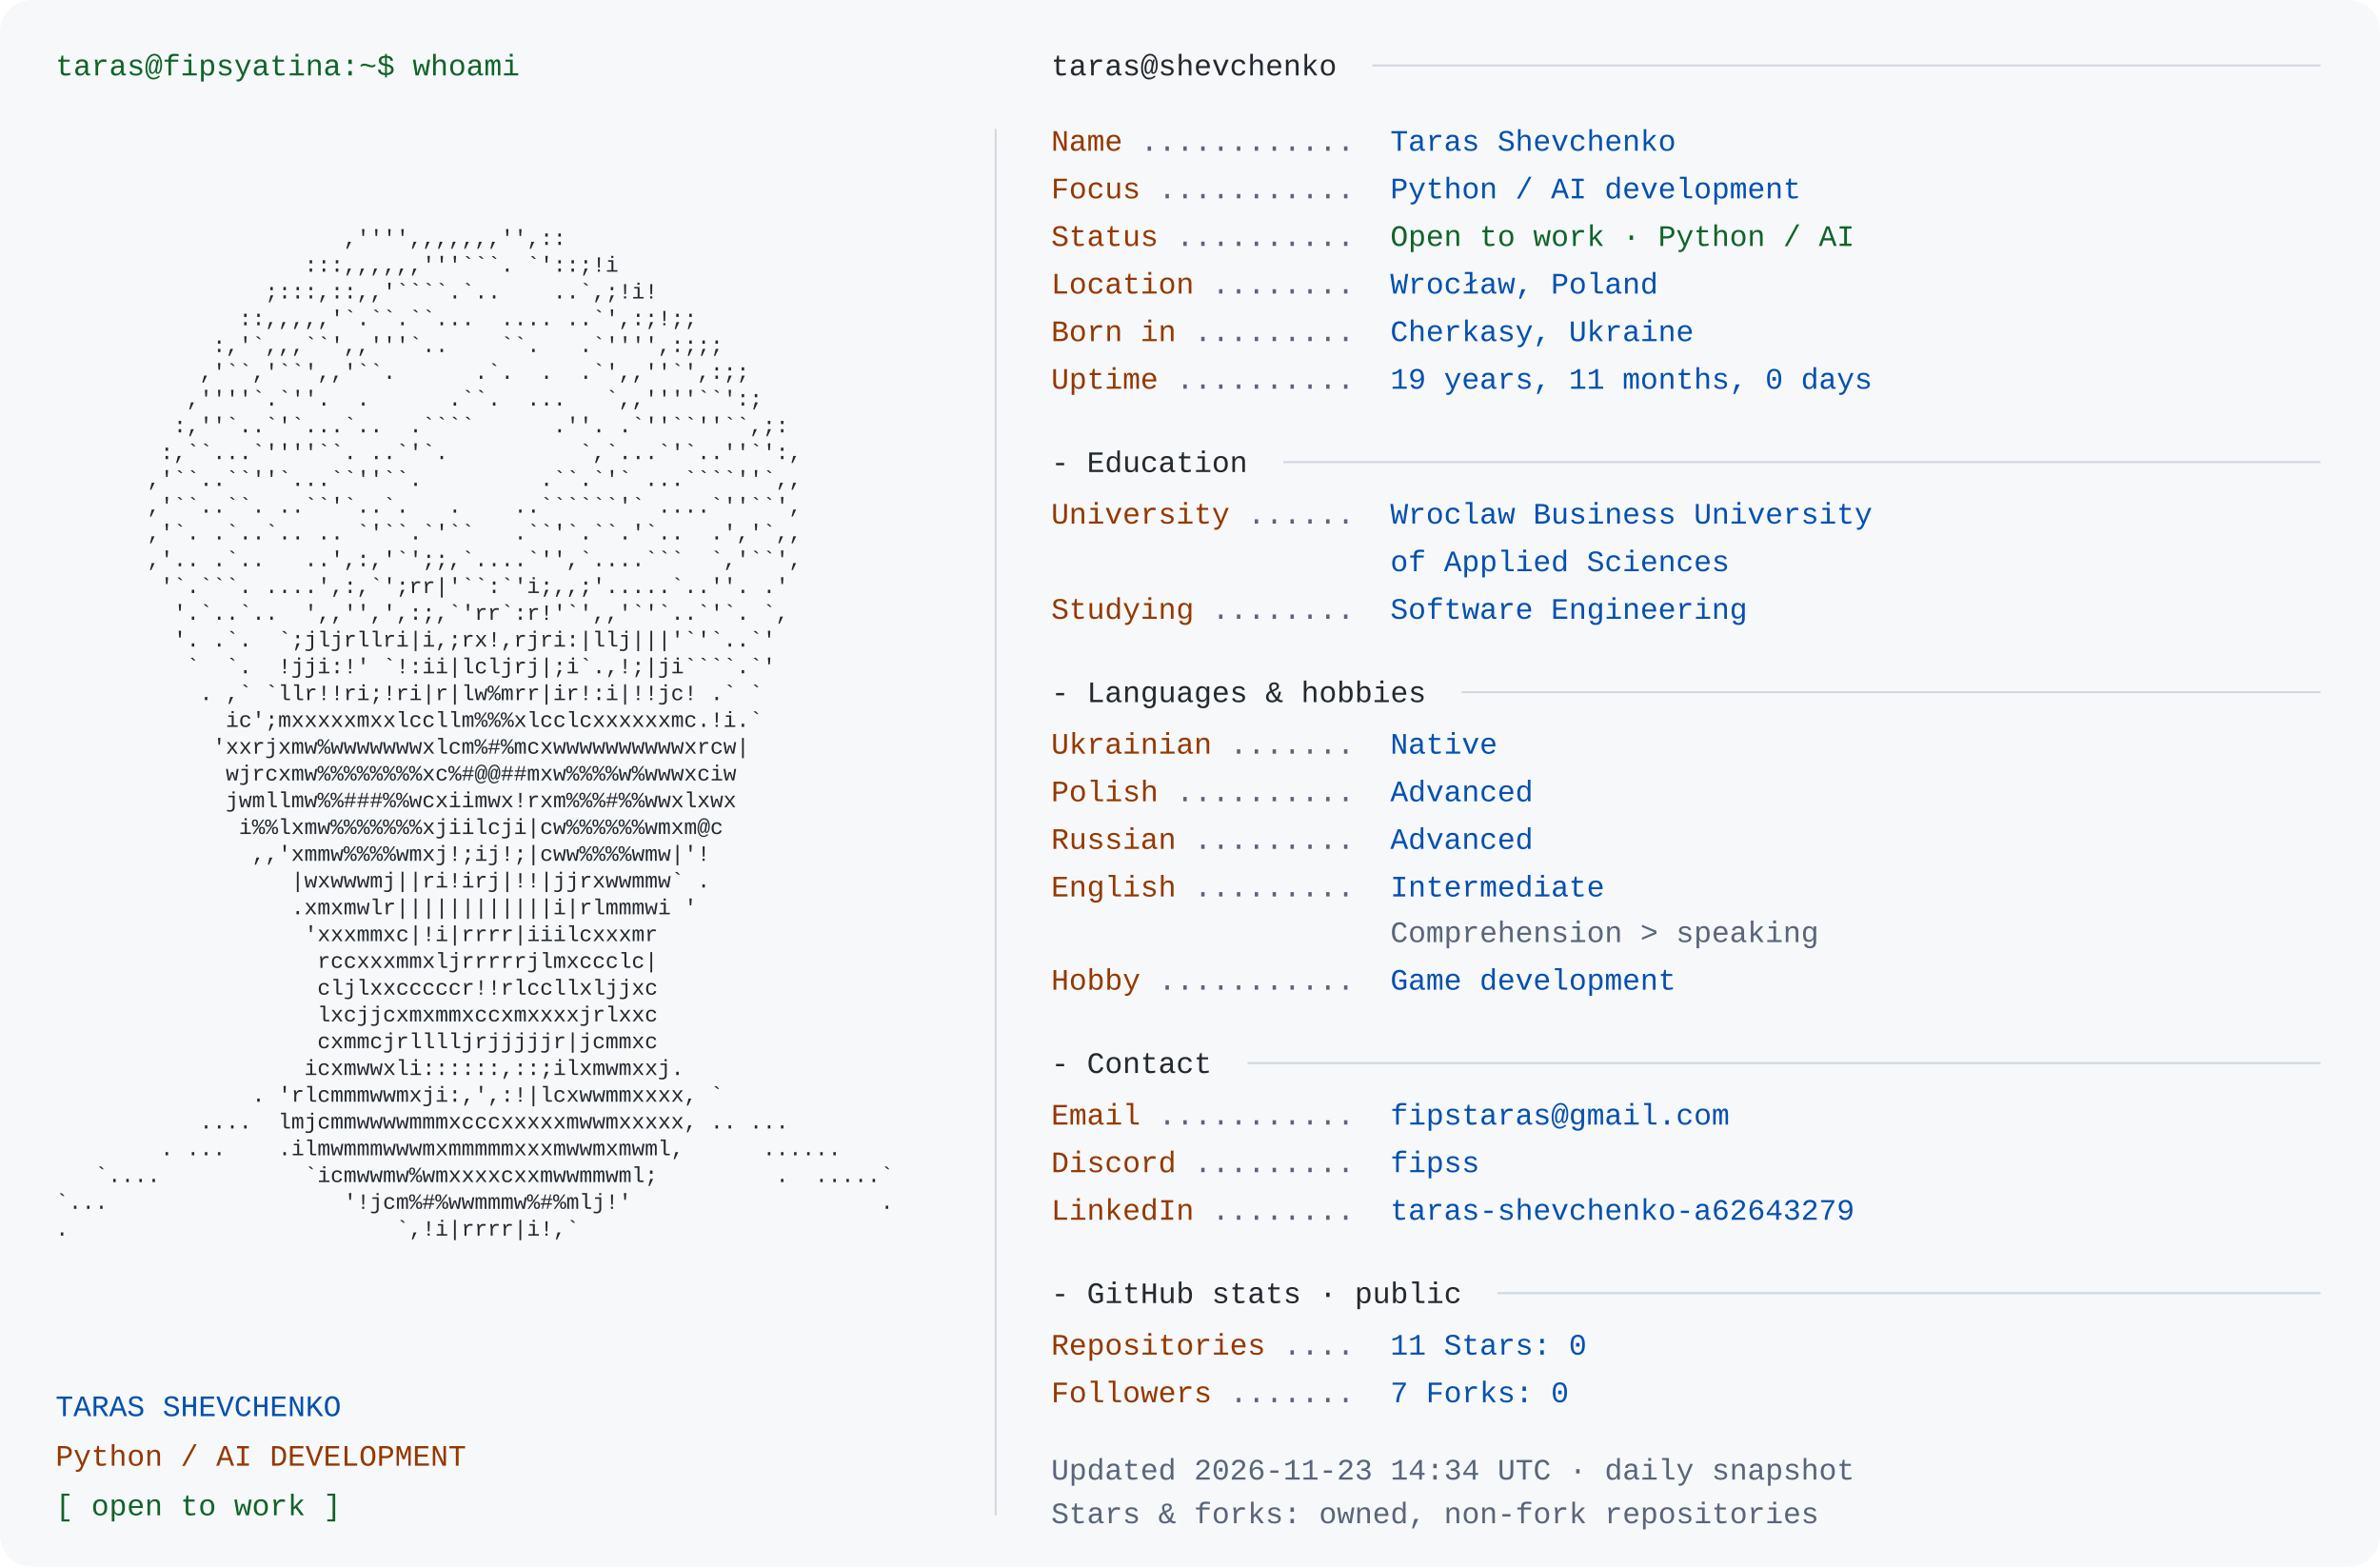
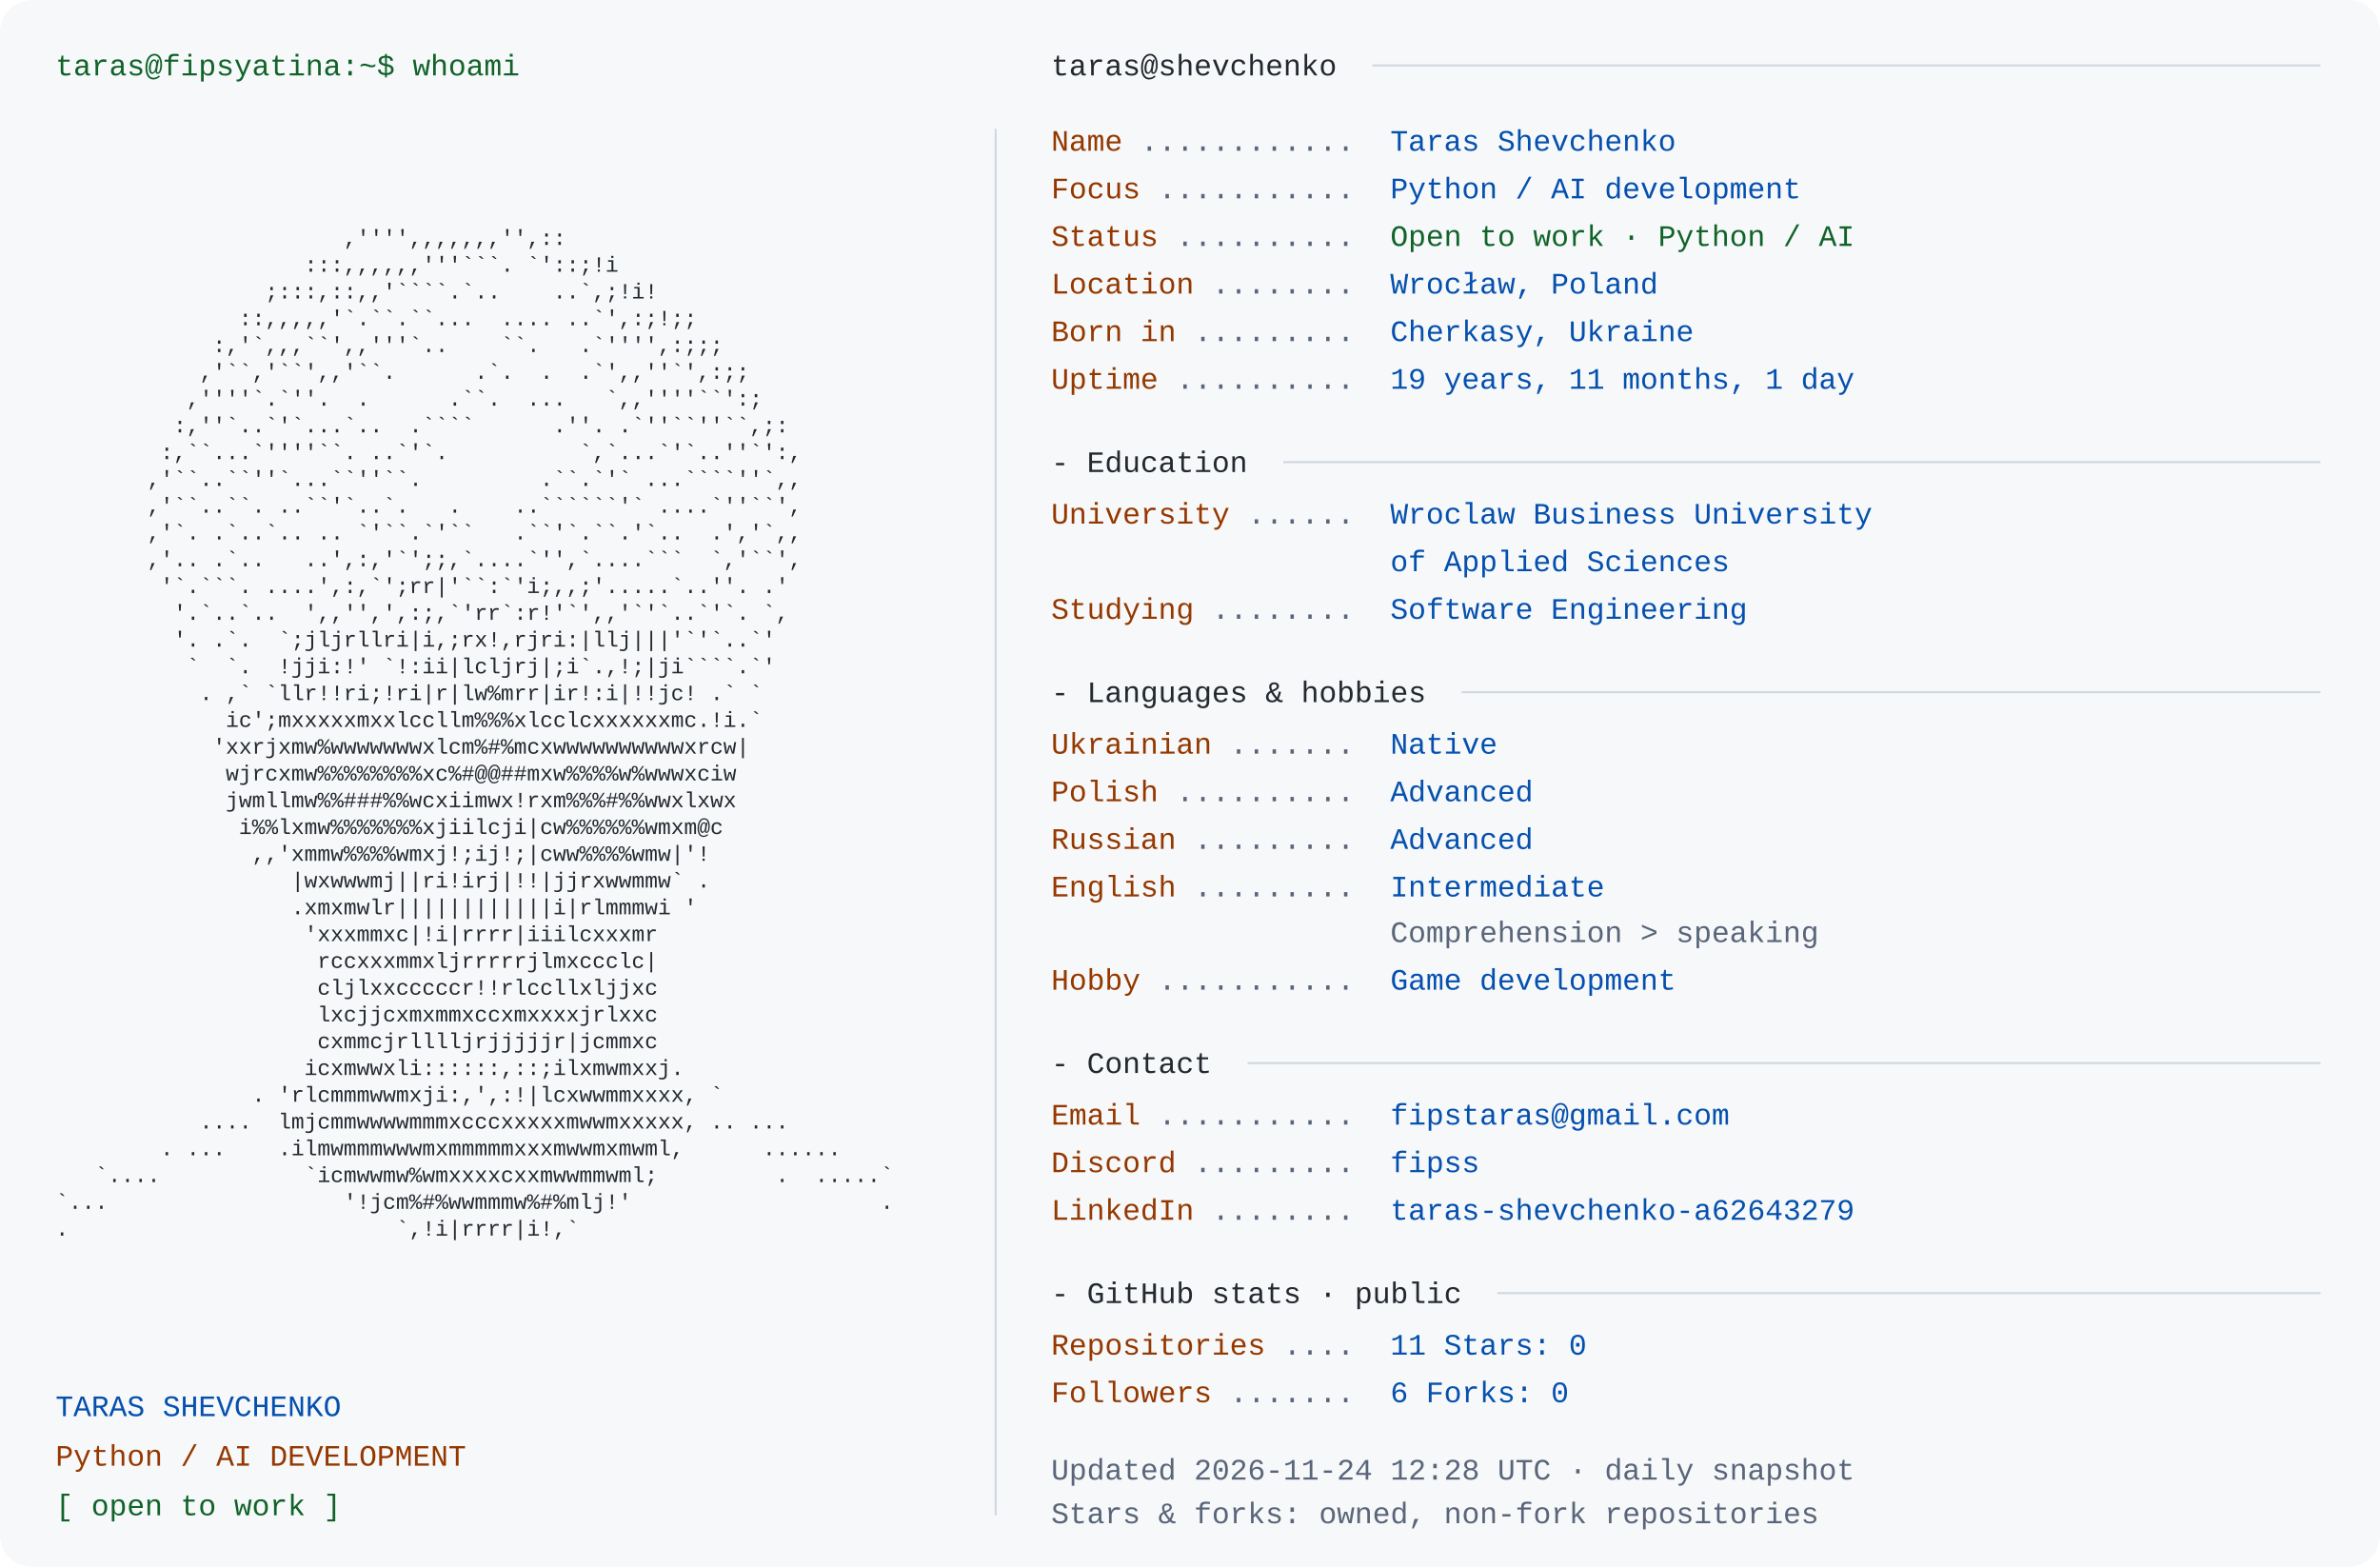
<svg xmlns="http://www.w3.org/2000/svg" width="1200" height="790" viewBox="0 0 1200 790" role="img" aria-labelledby="title desc">
  <rect width="1200" height="790" rx="16" fill="#f6f8fa" />
  <style>text{font-family:Consolas,"Liberation Mono",Menlo,monospace;font-size:15px} .portrait{font-size:11px} text{white-space:pre}</style>
  <text x="28" y="38" fill="#116329">taras@fipsyatina:~$ whoami</text>
  <text x="28" y="110.0" fill="#24292f" class="portrait" xml:space="preserve" textLength="460" lengthAdjust="spacingAndGlyphs">                                                                </text>
  <text x="28" y="123.5" fill="#24292f" class="portrait" xml:space="preserve" textLength="460" lengthAdjust="spacingAndGlyphs">                      ,'''',,,,,,,'',::                         </text>
  <text x="28" y="137.0" fill="#24292f" class="portrait" xml:space="preserve" textLength="460" lengthAdjust="spacingAndGlyphs">                   :::,,,,,,'''```. `'::;!i                     </text>
  <text x="28" y="150.5" fill="#24292f" class="portrait" xml:space="preserve" textLength="460" lengthAdjust="spacingAndGlyphs">                ;:::,::,,'````.`..    ..`,;!i!                  </text>
  <text x="28" y="164.0" fill="#24292f" class="portrait" xml:space="preserve" textLength="460" lengthAdjust="spacingAndGlyphs">              ::,,,,,'`.``.``...  .... ..`',:;!;;               </text>
  <text x="28" y="177.5" fill="#24292f" class="portrait" xml:space="preserve" textLength="460" lengthAdjust="spacingAndGlyphs">            :,'`,,,``',,'''`..    ``.   .`'''',:;;;             </text>
  <text x="28" y="191.0" fill="#24292f" class="portrait" xml:space="preserve" textLength="460" lengthAdjust="spacingAndGlyphs">           ,'``,'``',,'``.      .`.  .  .`',,''`',:;;           </text>
  <text x="28" y="204.5" fill="#24292f" class="portrait" xml:space="preserve" textLength="460" lengthAdjust="spacingAndGlyphs">          ,''''`.`''.  .      .``.  ...   `,,''''``':;          </text>
  <text x="28" y="218.0" fill="#24292f" class="portrait" xml:space="preserve" textLength="460" lengthAdjust="spacingAndGlyphs">         :,''`..`'`...`..  .````      .''. .`''``''``,;:        </text>
  <text x="28" y="231.5" fill="#24292f" class="portrait" xml:space="preserve" textLength="460" lengthAdjust="spacingAndGlyphs">        :,``...`''''``. ..`'`.          `,`...`'`..''`':,       </text>
  <text x="28" y="245.0" fill="#24292f" class="portrait" xml:space="preserve" textLength="460" lengthAdjust="spacingAndGlyphs">       ,'``..``''`...``''``.         .``.`'` ...````''`,,       </text>
  <text x="28" y="258.5" fill="#24292f" class="portrait" xml:space="preserve" textLength="460" lengthAdjust="spacingAndGlyphs">       ,'``..``. ..``'`..`.   .    ..``````'` ....`''``',       </text>
  <text x="28" y="272.0" fill="#24292f" class="portrait" xml:space="preserve" textLength="460" lengthAdjust="spacingAndGlyphs">       ,'`. .`..`.. .. `'``.`'``   .``'`.``.'`..  .','`,,       </text>
  <text x="28" y="285.5" fill="#24292f" class="portrait" xml:space="preserve" textLength="460" lengthAdjust="spacingAndGlyphs">       ,'.. .`..   ..',:,'`';;,`....`'',`....```  `,'``',       </text>
  <text x="28" y="299.0" fill="#24292f" class="portrait" xml:space="preserve" textLength="460" lengthAdjust="spacingAndGlyphs">        '`.```. ....',:,`';rr|'``:`'i;,,;'.....`..''. .'        </text>
  <text x="28" y="312.5" fill="#24292f" class="portrait" xml:space="preserve" textLength="460" lengthAdjust="spacingAndGlyphs">         '.`..`..  ',,'',',:;,`'rr`:r!'`',,'`'`..`'`. `,        </text>
  <text x="28" y="326.0" fill="#24292f" class="portrait" xml:space="preserve" textLength="460" lengthAdjust="spacingAndGlyphs">         '. .`.  `;jljrllri|i,;rx!,rjri:|llj|||'`'`..`'         </text>
  <text x="28" y="339.5" fill="#24292f" class="portrait" xml:space="preserve" textLength="460" lengthAdjust="spacingAndGlyphs">          `  `.  !jji:!' `!:ii|lcljrj|;i`.,!;|ji````.`'         </text>
  <text x="28" y="353.0" fill="#24292f" class="portrait" xml:space="preserve" textLength="460" lengthAdjust="spacingAndGlyphs">           . ,` `llr!!ri;!ri|r|lw%mrr|ir!:i|!!jc! .` `          </text>
  <text x="28" y="366.5" fill="#24292f" class="portrait" xml:space="preserve" textLength="460" lengthAdjust="spacingAndGlyphs">             ic';mxxxxxmxxlccllm%%%xlcclcxxxxxxmc.!i.`          </text>
  <text x="28" y="380.0" fill="#24292f" class="portrait" xml:space="preserve" textLength="460" lengthAdjust="spacingAndGlyphs">            'xxrjxmw%wwwwwwwxlcm%#%mcxwwwwwwwwwwxrcw|           </text>
  <text x="28" y="393.5" fill="#24292f" class="portrait" xml:space="preserve" textLength="460" lengthAdjust="spacingAndGlyphs">             wjrcxmw%%%%%%%%xc%#@@##mxw%%%%w%wwwxciw            </text>
  <text x="28" y="407.0" fill="#24292f" class="portrait" xml:space="preserve" textLength="460" lengthAdjust="spacingAndGlyphs">             jwmllmw%%###%%wcxiimwx!rxm%%%#%%wwxlxwx            </text>
  <text x="28" y="420.5" fill="#24292f" class="portrait" xml:space="preserve" textLength="460" lengthAdjust="spacingAndGlyphs">              i%%lxmw%%%%%%%xjiilcji|cw%%%%%%wmxm@c             </text>
  <text x="28" y="434.0" fill="#24292f" class="portrait" xml:space="preserve" textLength="460" lengthAdjust="spacingAndGlyphs">               ,,'xmmw%%%%wmxj!;ij!;|cww%%%%wmw|'!              </text>
  <text x="28" y="447.5" fill="#24292f" class="portrait" xml:space="preserve" textLength="460" lengthAdjust="spacingAndGlyphs">                  |wxwwwmj||ri!irj|!!|jjrxwwmmw` .              </text>
  <text x="28" y="461.0" fill="#24292f" class="portrait" xml:space="preserve" textLength="460" lengthAdjust="spacingAndGlyphs">                  .xmxmwlr||||||||||||i|rlmmmwi '               </text>
  <text x="28" y="474.5" fill="#24292f" class="portrait" xml:space="preserve" textLength="460" lengthAdjust="spacingAndGlyphs">                   'xxxmmxc|!i|rrrr|iiilcxxxmr                  </text>
  <text x="28" y="488.0" fill="#24292f" class="portrait" xml:space="preserve" textLength="460" lengthAdjust="spacingAndGlyphs">                    rccxxxmmxljrrrrrjlmxccclc|                  </text>
  <text x="28" y="501.5" fill="#24292f" class="portrait" xml:space="preserve" textLength="460" lengthAdjust="spacingAndGlyphs">                    cljlxxcccccr!!rlccllxljjxc                  </text>
  <text x="28" y="515.0" fill="#24292f" class="portrait" xml:space="preserve" textLength="460" lengthAdjust="spacingAndGlyphs">                    lxcjjcxmxmmxccxmxxxxjrlxxc                  </text>
  <text x="28" y="528.5" fill="#24292f" class="portrait" xml:space="preserve" textLength="460" lengthAdjust="spacingAndGlyphs">                    cxmmcjrlllljrjjjjjr|jcmmxc                  </text>
  <text x="28" y="542.0" fill="#24292f" class="portrait" xml:space="preserve" textLength="460" lengthAdjust="spacingAndGlyphs">                   icxmwwxli::::::,::;ilxmwmxxj.                </text>
  <text x="28" y="555.5" fill="#24292f" class="portrait" xml:space="preserve" textLength="460" lengthAdjust="spacingAndGlyphs">               . 'rlcmmmwwmxji:,',:!|lcxwwmmxxxx, `             </text>
  <text x="28" y="569.0" fill="#24292f" class="portrait" xml:space="preserve" textLength="460" lengthAdjust="spacingAndGlyphs">           ....  lmjcmmwwwwmmmxcccxxxxxmwwmxxxxx, .. ...        </text>
  <text x="28" y="582.5" fill="#24292f" class="portrait" xml:space="preserve" textLength="460" lengthAdjust="spacingAndGlyphs">        . ...    .ilmwmmmwwwmxmmmmmxxxmwwmxmwml,      ......    </text>
  <text x="28" y="596.0" fill="#24292f" class="portrait" xml:space="preserve" textLength="460" lengthAdjust="spacingAndGlyphs">   `....           `icmwwmw%wmxxxxcxxmwwmmwml;         .  .....`</text>
  <text x="28" y="609.5" fill="#24292f" class="portrait" xml:space="preserve" textLength="460" lengthAdjust="spacingAndGlyphs">`...                  '!jcm%#%wwmmmw%#%mlj!'                   .</text>
  <text x="28" y="623.0" fill="#24292f" class="portrait" xml:space="preserve" textLength="460" lengthAdjust="spacingAndGlyphs">.                         `,!i|rrrr|i!,`                        </text>
  <text x="28" y="636.5" fill="#24292f" class="portrait" xml:space="preserve" textLength="460" lengthAdjust="spacingAndGlyphs">                                                                </text>
  <text x="28" y="714" fill="#0550ae">TARAS SHEVCHENKO</text>
  <text x="28" y="739" fill="#953800">Python / AI DEVELOPMENT</text>
  <text x="28" y="764" fill="#116329">[ open to work ]</text>
  <path d="M502 65 V764" stroke="#d0d7de" />
  <text x="530" y="38" fill="#24292f">taras@shevchenko</text>
  <path d="M692 33 H1170" stroke="#d0d7de" />
  <text x="530" y="76" fill="#953800">Name</text>
  <text x="575" y="76" fill="#596579"> ............ </text>
  <text x="701" y="76" fill="#0550ae">Taras Shevchenko</text>
  <text x="530" y="100" fill="#953800">Focus</text>
  <text x="584" y="100" fill="#596579"> ........... </text>
  <text x="701" y="100" fill="#0550ae">Python / AI development</text>
  <text x="530" y="124" fill="#953800">Status</text>
  <text x="593" y="124" fill="#596579"> .......... </text>
  <text x="701" y="124" fill="#116329">Open to work · Python / AI</text>
  <text x="530" y="148" fill="#953800">Location</text>
  <text x="611" y="148" fill="#596579"> ........ </text>
  <text x="701" y="148" fill="#0550ae">Wrocław, Poland</text>
  <text x="530" y="172" fill="#953800">Born in</text>
  <text x="602" y="172" fill="#596579"> ......... </text>
  <text x="701" y="172" fill="#0550ae">Cherkasy, Ukraine</text>
  <text x="530" y="196" fill="#953800">Uptime</text>
  <text x="593" y="196" fill="#596579"> .......... </text>
-   <text x="701" y="196" fill="#0550ae">19 years, 11 months, 0 days</text>
+   <text x="701" y="196" fill="#0550ae">19 years, 11 months, 1 day</text>
  <text x="530" y="238" fill="#24292f">- Education</text>
  <path d="M647 233 H1170" stroke="#d0d7de" />
  <text x="530" y="264" fill="#953800">University</text>
  <text x="629" y="264" fill="#596579"> ...... </text>
  <text x="701" y="264" fill="#0550ae">Wroclaw Business University</text>
  <text x="701" y="288" fill="#0550ae">of Applied Sciences</text>
  <text x="530" y="312" fill="#953800">Studying</text>
  <text x="611" y="312" fill="#596579"> ........ </text>
  <text x="701" y="312" fill="#0550ae">Software Engineering</text>
  <text x="530" y="354" fill="#24292f">- Languages &amp; hobbies</text>
  <path d="M737 349 H1170" stroke="#d0d7de" />
  <text x="530" y="380" fill="#953800">Ukrainian</text>
  <text x="620" y="380" fill="#596579"> ....... </text>
  <text x="701" y="380" fill="#0550ae">Native</text>
  <text x="530" y="404" fill="#953800">Polish</text>
  <text x="593" y="404" fill="#596579"> .......... </text>
  <text x="701" y="404" fill="#0550ae">Advanced</text>
  <text x="530" y="428" fill="#953800">Russian</text>
  <text x="602" y="428" fill="#596579"> ......... </text>
  <text x="701" y="428" fill="#0550ae">Advanced</text>
  <text x="530" y="452" fill="#953800">English</text>
  <text x="602" y="452" fill="#596579"> ......... </text>
  <text x="701" y="452" fill="#0550ae">Intermediate</text>
  <text x="701" y="475" fill="#596579">Comprehension &gt; speaking</text>
  <text x="530" y="499" fill="#953800">Hobby</text>
  <text x="584" y="499" fill="#596579"> ........... </text>
  <text x="701" y="499" fill="#0550ae">Game development</text>
  <text x="530" y="541" fill="#24292f">- Contact</text>
  <path d="M629 536 H1170" stroke="#d0d7de" />
  <text x="530" y="567" fill="#953800">Email</text>
  <text x="584" y="567" fill="#596579"> ........... </text>
  <text x="701" y="567" fill="#0550ae">fipstaras@gmail.com</text>
  <text x="530" y="591" fill="#953800">Discord</text>
  <text x="602" y="591" fill="#596579"> ......... </text>
  <text x="701" y="591" fill="#0550ae">fipss</text>
  <text x="530" y="615" fill="#953800">LinkedIn</text>
  <text x="611" y="615" fill="#596579"> ........ </text>
  <text x="701" y="615" fill="#0550ae">taras-shevchenko-a62643279</text>
  <text x="530" y="657" fill="#24292f">- GitHub stats · public</text>
  <path d="M755 652 H1170" stroke="#d0d7de" />
  <text x="530" y="683" fill="#953800">Repositories</text>
  <text x="647" y="683" fill="#596579"> .... </text>
  <text x="701" y="683" fill="#0550ae">11       Stars: 0</text>
  <text x="530" y="707" fill="#953800">Followers</text>
  <text x="620" y="707" fill="#596579"> ....... </text>
-   <text x="701" y="707" fill="#0550ae">7       Forks: 0</text>
-   <text x="530" y="746" fill="#596579">Updated 2026-11-23 14:34 UTC · daily snapshot</text>
+   <text x="701" y="707" fill="#0550ae">6       Forks: 0</text>
+   <text x="530" y="746" fill="#596579">Updated 2026-11-24 12:28 UTC · daily snapshot</text>
  <text x="530" y="768" fill="#596579">Stars &amp; forks: owned, non-fork repositories</text>
</svg>
